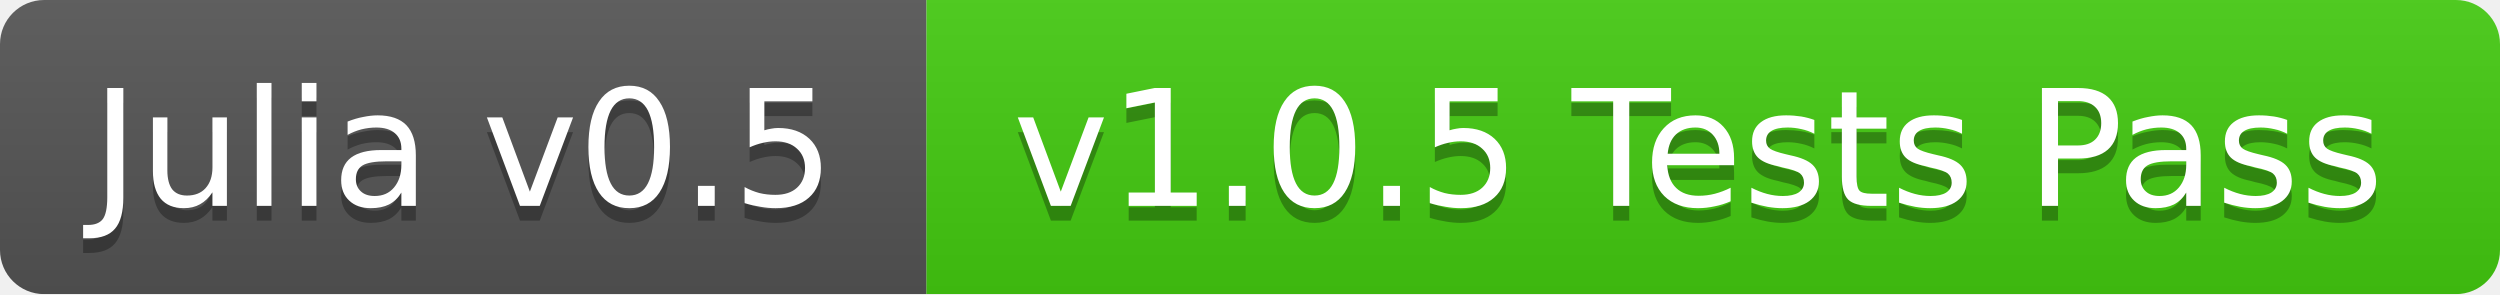
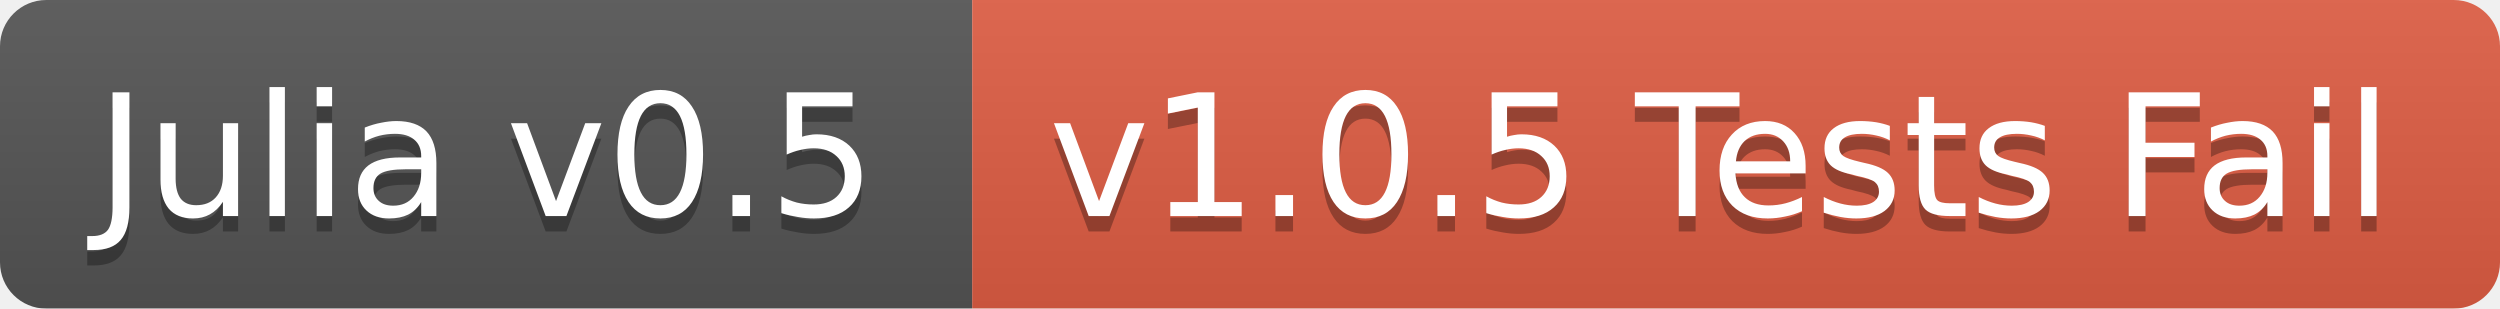
- <svg xmlns="http://www.w3.org/2000/svg" width="170" height="20">
+ <svg xmlns="http://www.w3.org/2000/svg" width="162" height="20">
  <linearGradient id="b" x2="0" y2="100%">
    <stop offset="0" stop-color="#bbb" stop-opacity=".1" />
    <stop offset="1" stop-opacity=".1" />
  </linearGradient>
  <mask id="a">
-     <rect width="170" height="20" rx="3" fill="#fff" />
+     <rect width="162" height="20" rx="3" fill="#fff" />
  </mask>
  <g mask="url(#a)">
    <path fill="#555" d="M0 0h63v20H0z" />
-     <path fill="#4c1" d="M63 0h107v20H63z" />
-     <path fill="url(#b)" d="M0 0h170v20H0z" />
+     <path fill="#e05d44" d="M63 0h99v20H63z" />
+     <path fill="url(#b)" d="M0 0h162v20H0z" />
  </g>
  <g fill="#fff" text-anchor="middle" font-family="DejaVu Sans,Verdana,Geneva,sans-serif" font-size="11">
    <text x="31.5" y="15" fill="#010101" fill-opacity=".3">Julia v0.5</text>
    <text x="31.5" y="14">Julia v0.5</text>
-     <text x="115.5" y="15" fill="#010101" fill-opacity=".3">v1.0.5 Tests Pass</text>
-     <text x="115.5" y="14">v1.0.5 Tests Pass</text>
+     <text x="111.5" y="15" fill="#010101" fill-opacity=".3">v1.0.5 Tests Fail</text>
+     <text x="111.5" y="14">v1.0.5 Tests Fail</text>
  </g>
</svg>
